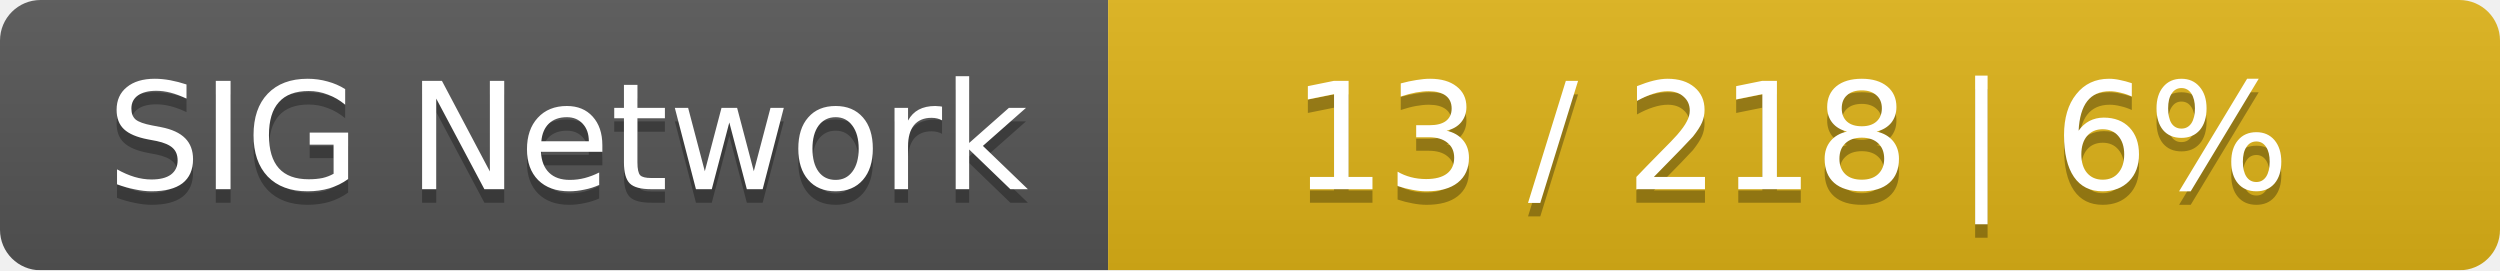
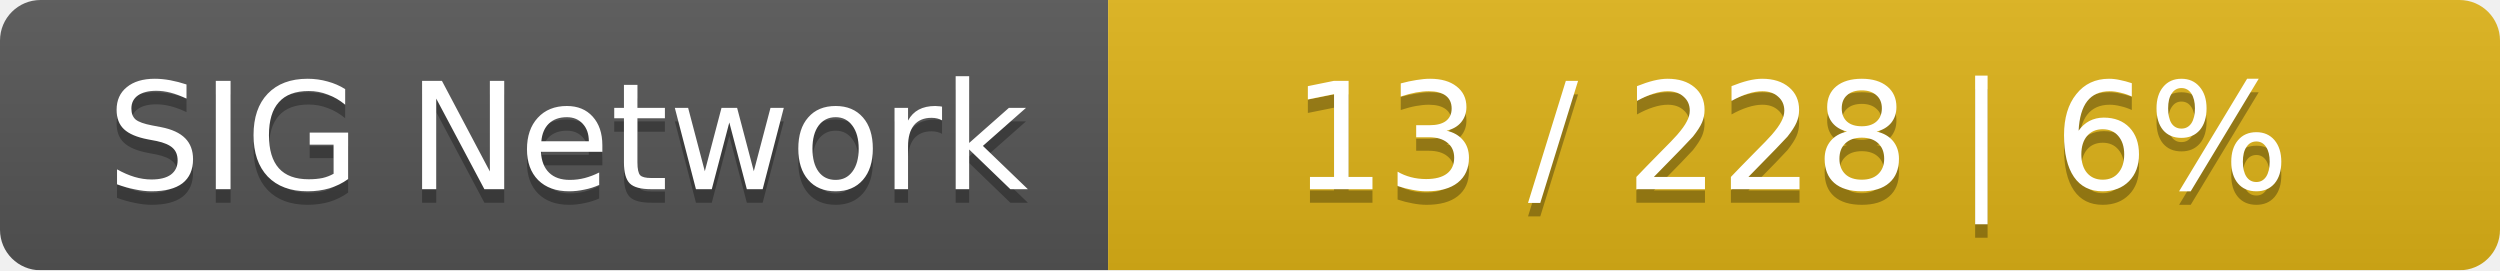
<svg xmlns="http://www.w3.org/2000/svg" width="185" height="20">
  <linearGradient id="smooth" x2="0" y2="100%">
    <stop offset="0" stop-color="#bbb" stop-opacity=".1" />
    <stop offset="1" stop-opacity=".1" />
  </linearGradient>
  <mask id="round">
    <rect width="185" height="20" rx="3" fill="#fff" />
  </mask>
  <g mask="url(#round)">
    <rect width="82" height="20" fill="#555" />
    <rect x="82" width="103" height="20" fill="#dfb317" />
    <rect width="185" height="20" fill="url(#smooth)" />
  </g>
  <g fill="#fff" text-anchor="middle" font-family="DejaVu Sans,Verdana,Geneva,sans-serif" font-size="11">
    <text x="42" y="15" fill="#010101" fill-opacity=".3">SIG Network</text>
    <text x="42" y="14">SIG Network</text>
-     <text x="132.5" y="15" fill="#010101" fill-opacity=".3">13 / 218    |    6%</text>
-     <text x="132.5" y="14">13 / 218    |    6%</text>
+     <text x="132.5" y="15" fill="#010101" fill-opacity=".3">13 / 228    |    6%</text>
+     <text x="132.5" y="14">13 / 228    |    6%</text>
  </g>
</svg>
